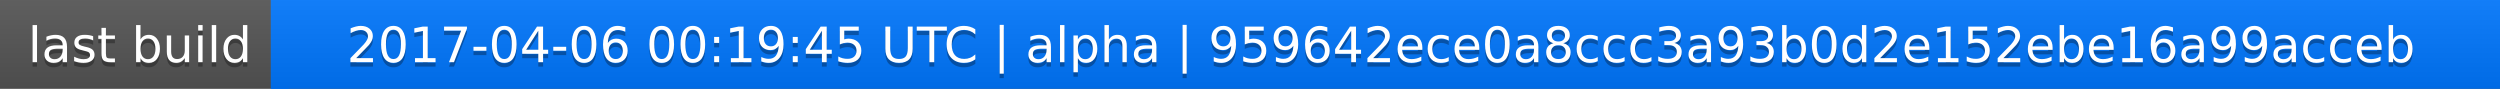
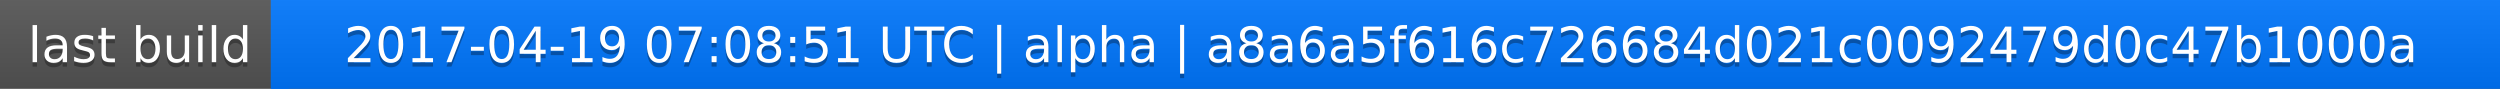
<svg xmlns="http://www.w3.org/2000/svg" width="563" height="20">
  <linearGradient id="a" x2="0" y2="100%">
    <stop offset="0" stop-color="#bbb" stop-opacity=".1" />
    <stop offset="1" stop-opacity=".1" />
  </linearGradient>
  <rect rx="0" width="563" height="20" fill="#555" />
  <rect rx="0" x="61" width="502" height="20" fill="#07f" />
  <path fill="#07f" d="M61 0h4v20h-4z" />
  <rect rx="0" width="563" height="20" fill="url(#a)" />
  <g fill="#fff" text-anchor="middle" font-family="DejaVu Sans,Verdana,Geneva,sans-serif" font-size="11">
    <text x="31.5" y="15" fill="#010101" fill-opacity=".3">last build</text>
    <text x="31.5" y="14">last build</text>
-     <text x="311" y="15" fill="#010101" fill-opacity=".3">2017-04-06 00:19:45 UTC | alpha | 959642ece0a8ccc3a93b0d2e152ebe16a99acceb</text>
-     <text x="311" y="14">2017-04-06 00:19:45 UTC | alpha | 959642ece0a8ccc3a93b0d2e152ebe16a99acceb</text>
+     <text x="311" y="15" fill="#010101" fill-opacity=".3">2017-04-19 07:08:51 UTC | alpha | a8a6a5f616c726684d021c0092479d0c47b1000a</text>
+     <text x="311" y="14">2017-04-19 07:08:51 UTC | alpha | a8a6a5f616c726684d021c0092479d0c47b1000a</text>
  </g>
</svg>
